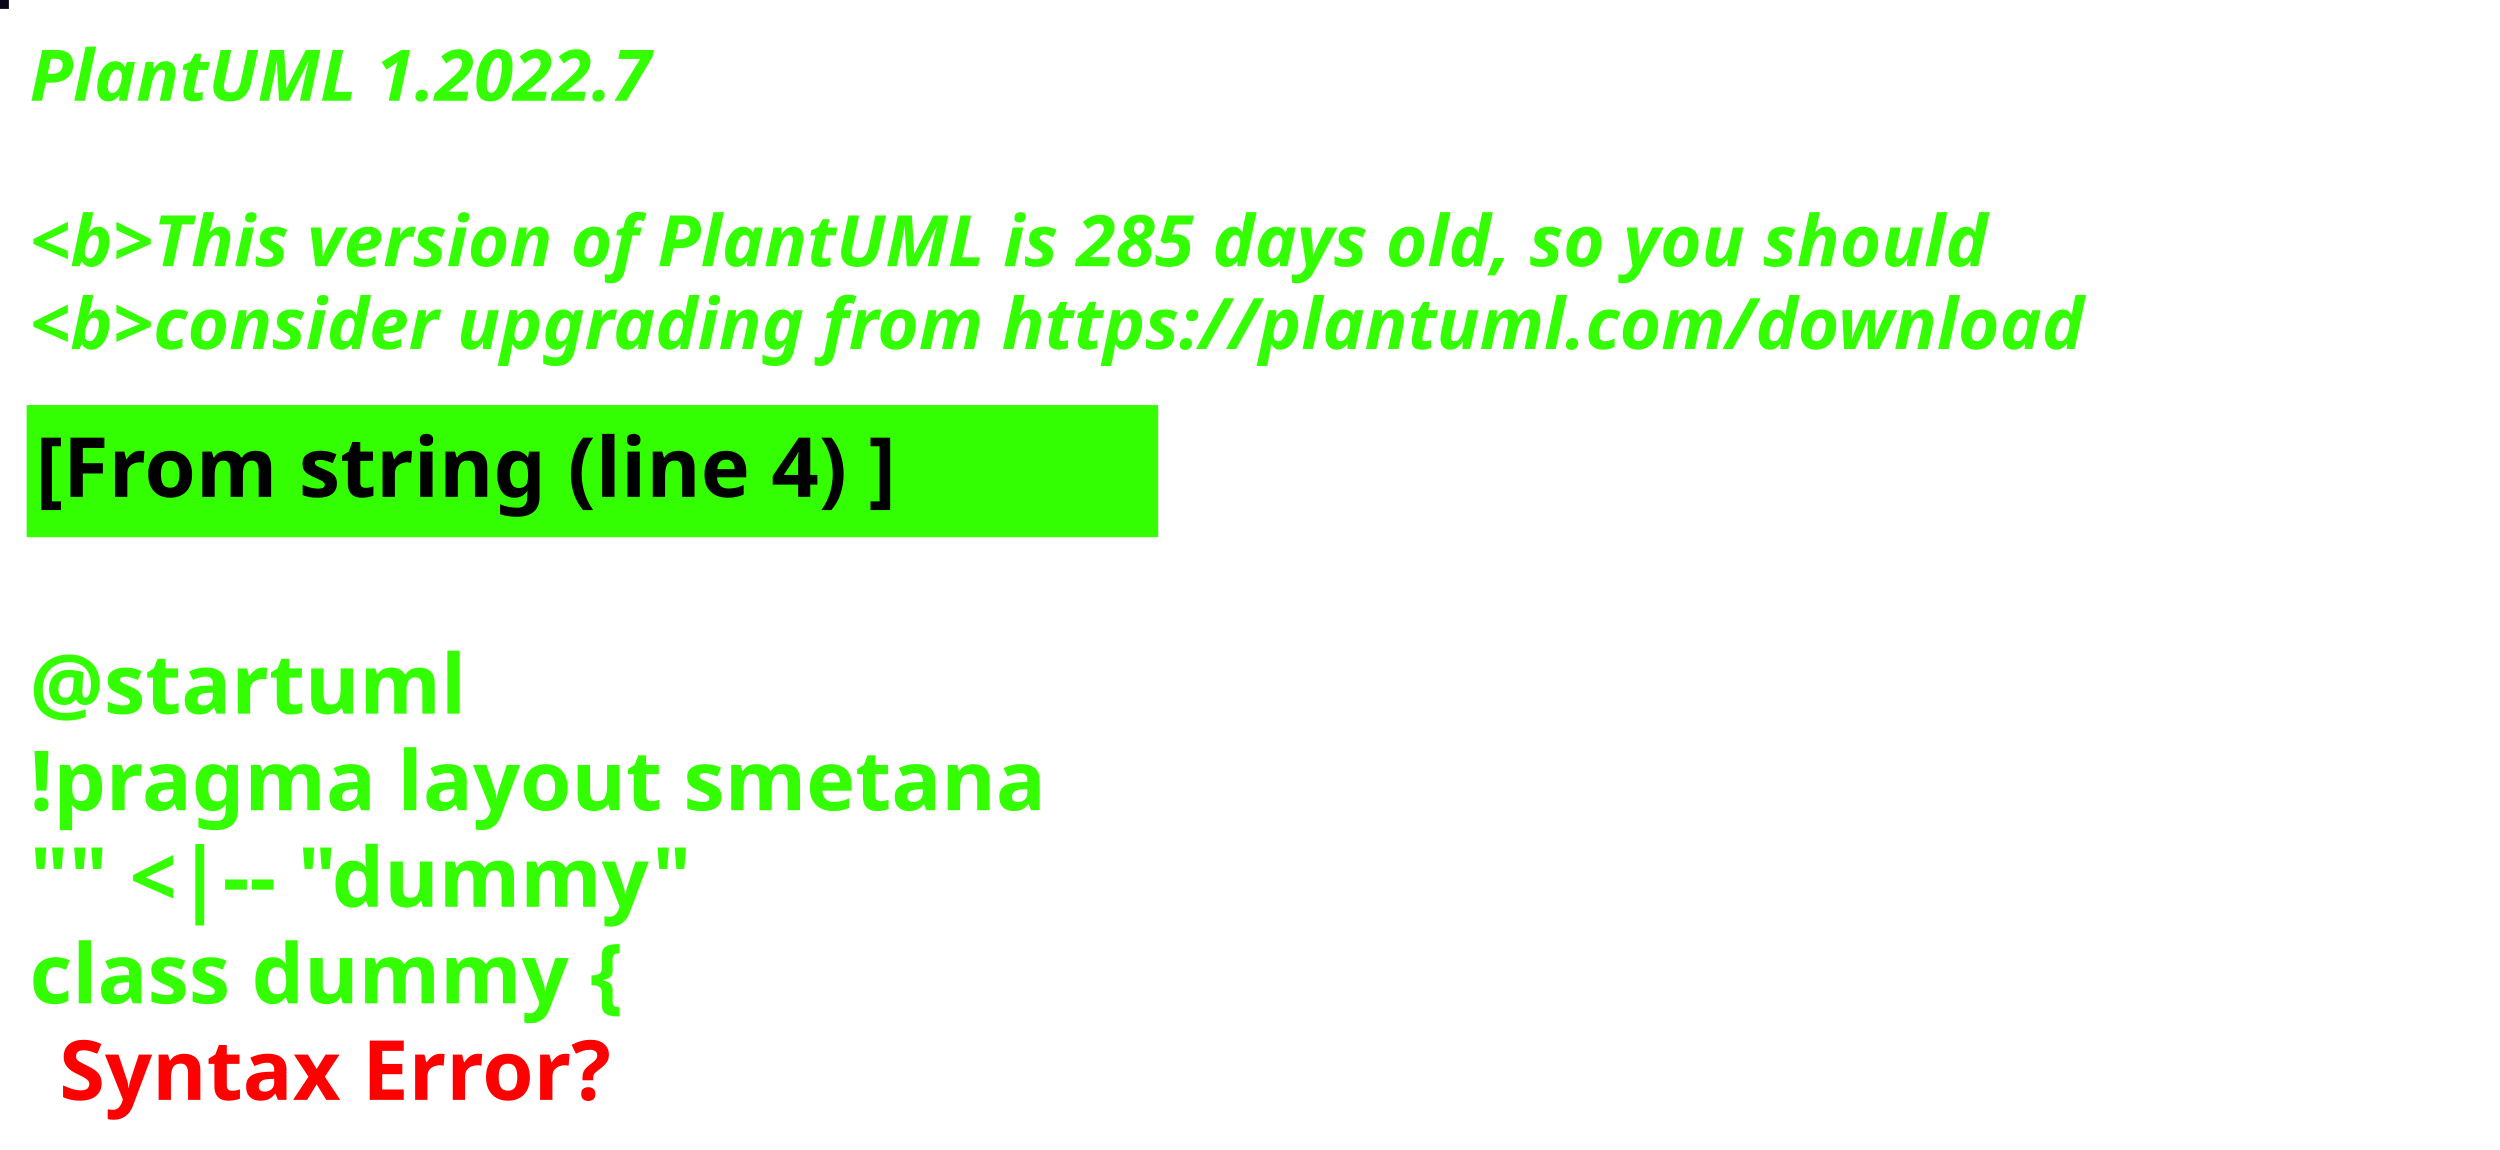
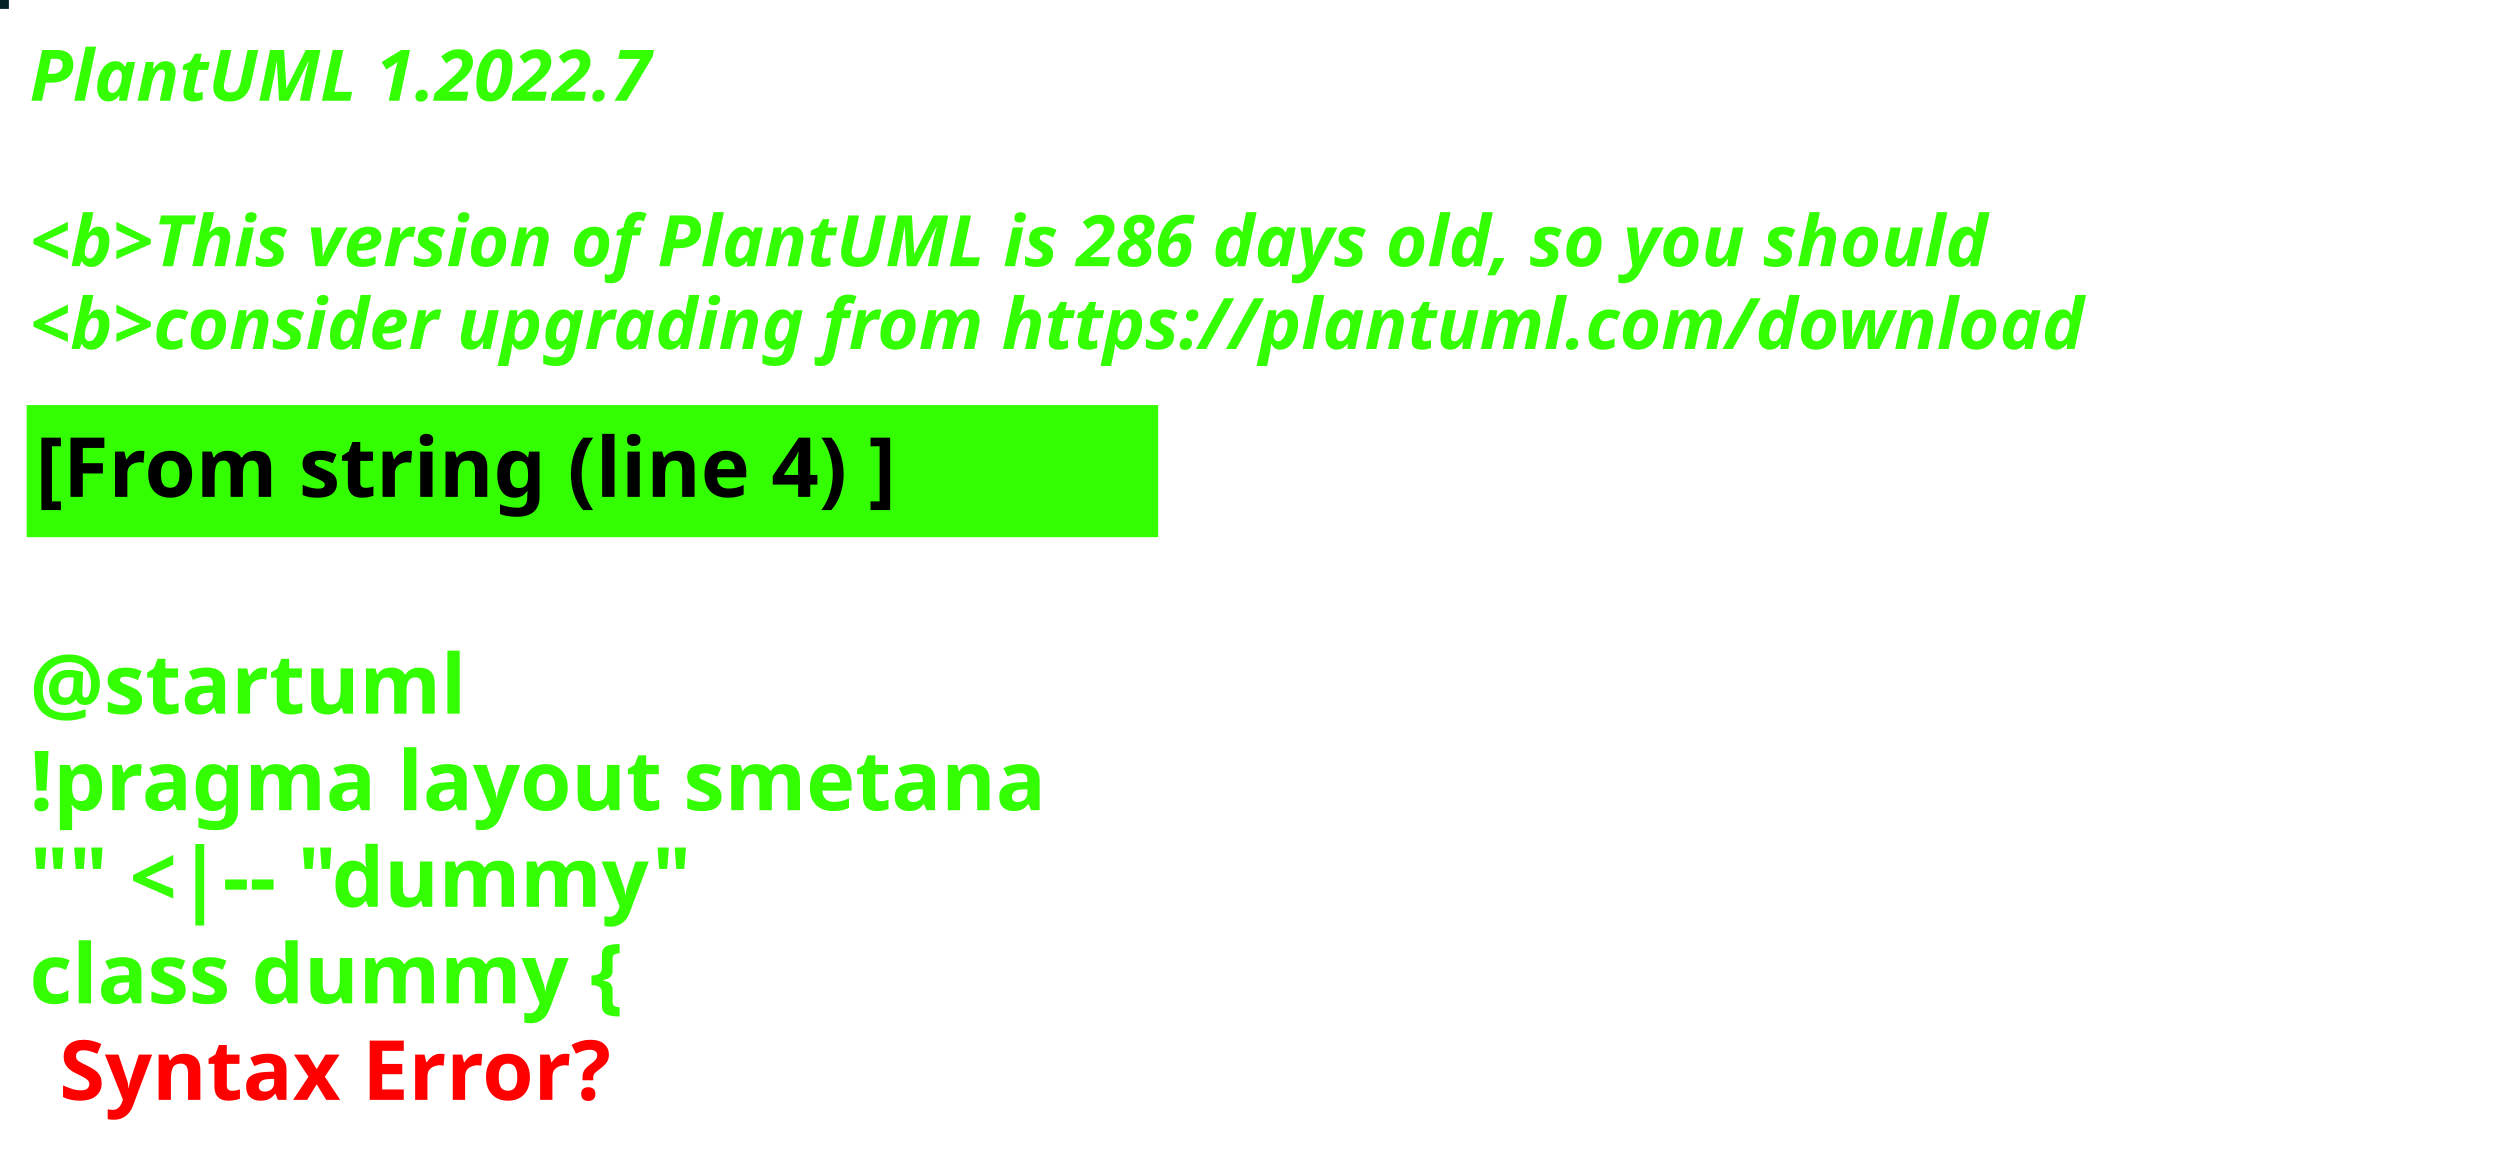
<svg xmlns="http://www.w3.org/2000/svg" contentStyleType="text/css" height="194px" preserveAspectRatio="none" style="width:422px;height:194px;background:#000000;" version="1.1" viewBox="0 0 422 194" width="422px" zoomAndPan="magnify">
  <defs />
  <g>
-     <rect fill="#0B0819" height="1" style="stroke:#0B0819;stroke-width:1.0;" width="1" x="0" y="0" />
+     <rect fill="#012326" height="1" style="stroke:#012326;stroke-width:1.0;" width="1" x="0" y="0" />
    <text fill="#33FF02" font-family="sans-serif" font-size="12" font-style="italic" font-weight="bold" lengthAdjust="spacing" textLength="127" x="5" y="17">PlantUML 1.2022.7</text>
    <text fill="#33FF02" font-family="sans-serif" font-size="12" font-style="italic" font-weight="bold" lengthAdjust="spacing" textLength="4" x="5" y="30.969"> </text>
-     <text fill="#33FF02" font-family="sans-serif" font-size="12" font-style="italic" font-weight="bold" lengthAdjust="spacing" textLength="399" x="5" y="44.938">&lt;b&gt;This version of PlantUML is 285 days old, so you should</text>
+     <text fill="#33FF02" font-family="sans-serif" font-size="12" font-style="italic" font-weight="bold" lengthAdjust="spacing" textLength="399" x="5" y="44.938">&lt;b&gt;This version of PlantUML is 286 days old, so you should</text>
    <text fill="#33FF02" font-family="sans-serif" font-size="12" font-style="italic" font-weight="bold" lengthAdjust="spacing" textLength="408" x="5" y="58.906">&lt;b&gt;consider upgrading from https://plantuml.com/download</text>
    <rect fill="#33FF02" height="21.297" style="stroke:#33FF02;stroke-width:1.0;" width="190" x="5" y="68.875" />
    <text fill="#000000" font-family="sans-serif" font-size="14" font-weight="bold" lengthAdjust="spacing" textLength="168" x="6" y="83.875">[From string (line 4) ]</text>
    <text fill="#33FF02" font-family="sans-serif" font-size="14" font-weight="bold" lengthAdjust="spacing" textLength="5" x="5" y="104.172"> </text>
    <text fill="#33FF02" font-family="sans-serif" font-size="14" font-weight="bold" lengthAdjust="spacing" textLength="79" x="5" y="120.469">@startuml</text>
    <text fill="#33FF02" font-family="sans-serif" font-size="14" font-weight="bold" lengthAdjust="spacing" textLength="190" x="5" y="136.766">!pragma layout smetana</text>
    <text fill="#33FF02" font-family="sans-serif" font-size="14" font-weight="bold" lengthAdjust="spacing" textLength="124" x="5" y="153.062">"" &lt;|-- "dummy"</text>
    <text fill="#33FF02" font-family="sans-serif" font-size="14" font-weight="bold" lengthAdjust="spacing" text-decoration="wavy underline" textLength="117" x="5" y="169.359">class dummy {</text>
    <text fill="#FF0000" font-family="sans-serif" font-size="14" font-weight="bold" lengthAdjust="spacing" textLength="106" x="10" y="185.656">Syntax Error?</text>
  </g>
</svg>
